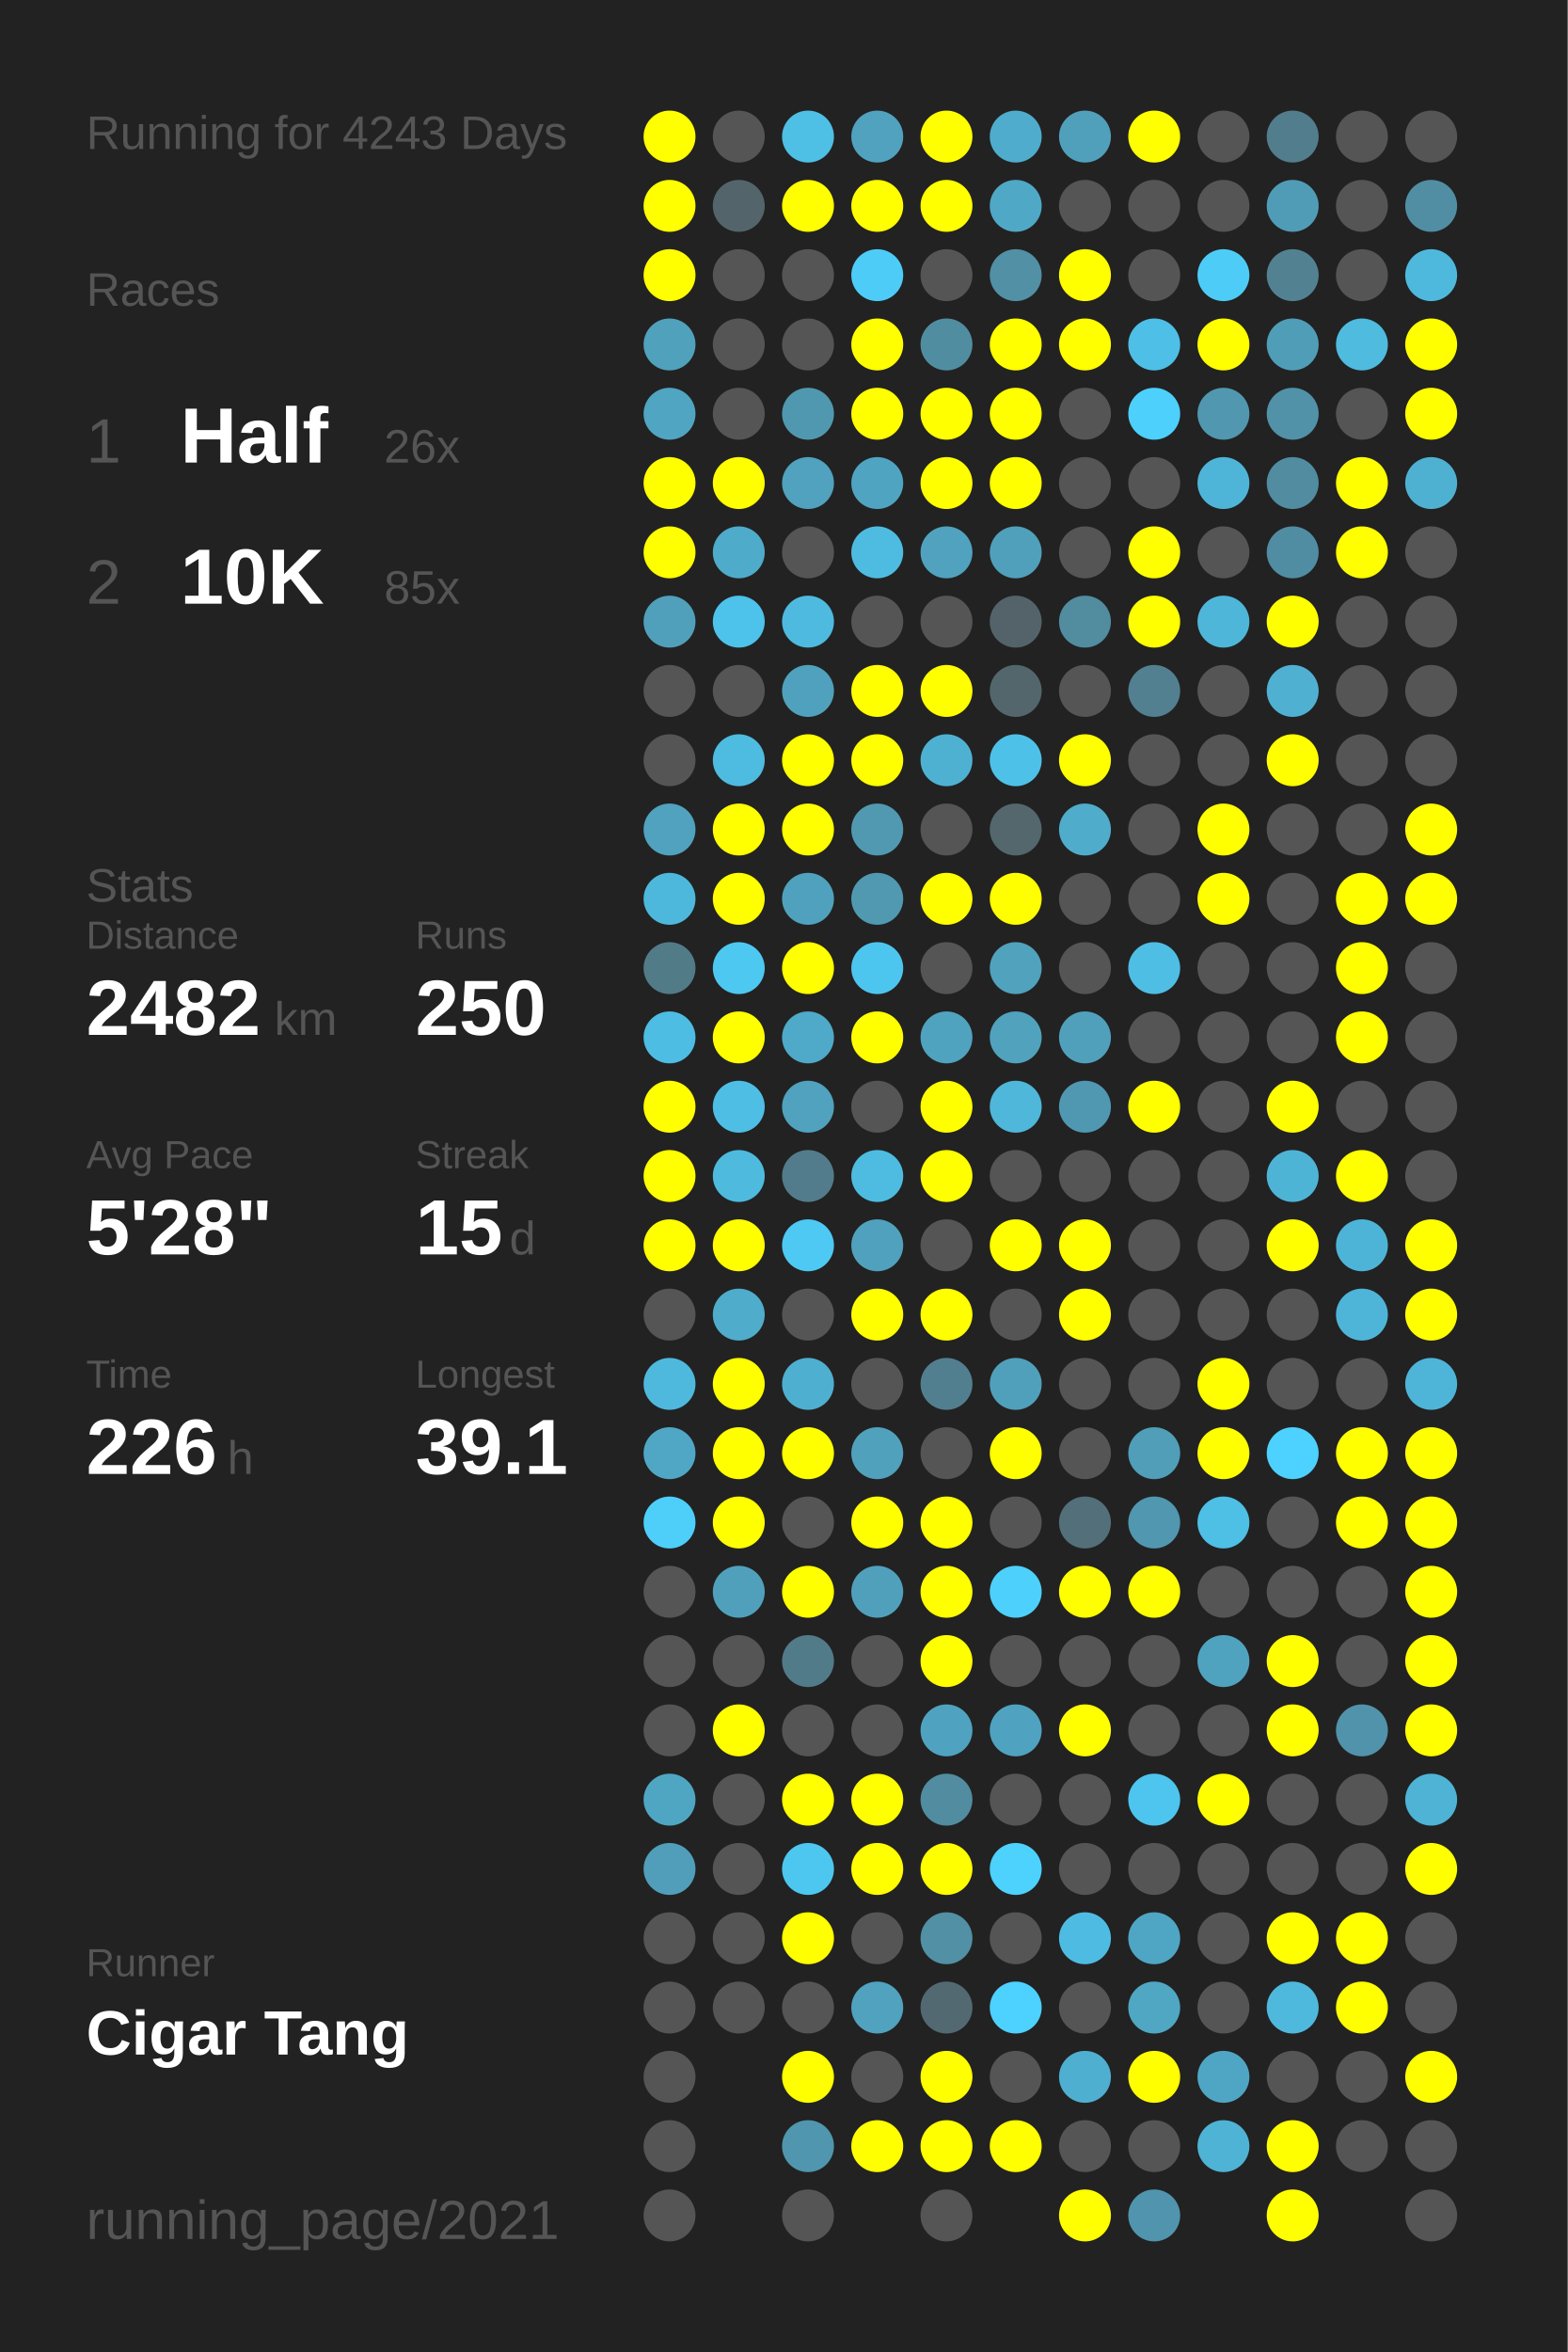
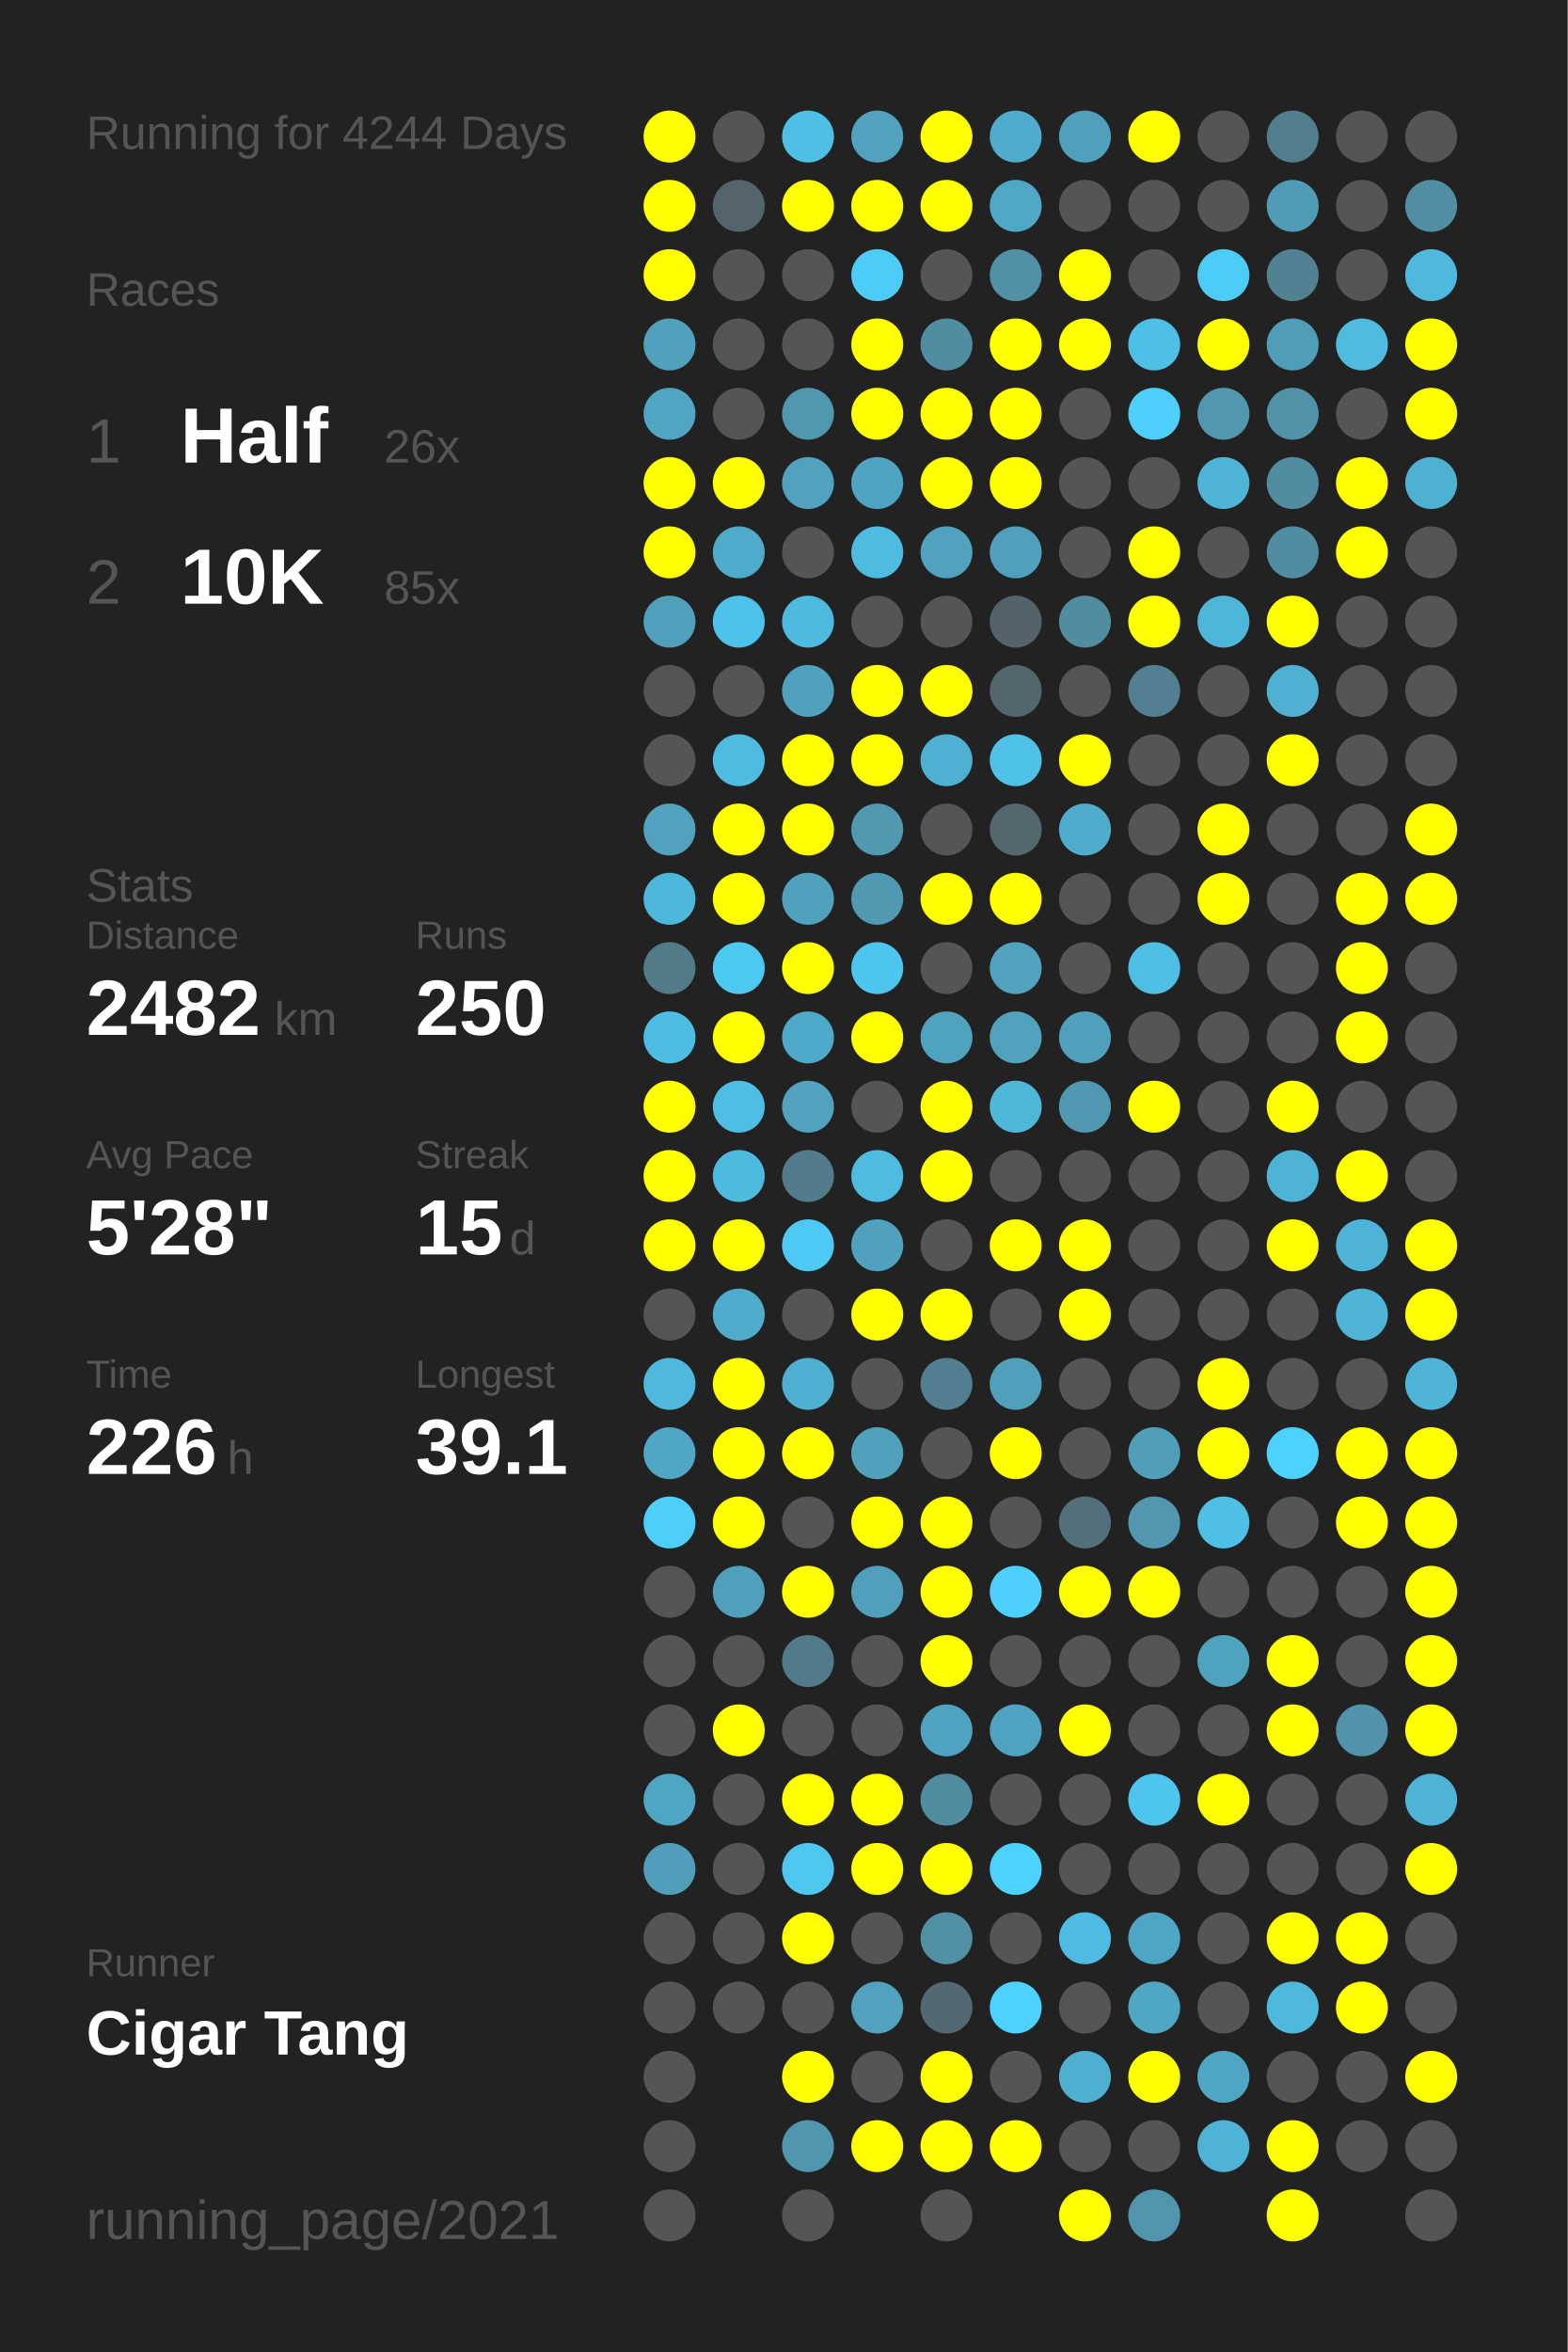
<svg xmlns="http://www.w3.org/2000/svg" baseProfile="full" height="300mm" version="1.1" viewBox="0,0,200,300" width="200mm">
  <defs />
  <rect fill="#222222" height="300" width="200" x="0" y="0" />
-   <text fill="#555555" style="font-size:6px; font-family:Arial;" x="11" y="19">Running for 4243 Days</text>
+   <text fill="#555555" style="font-size:6px; font-family:Arial;" x="11" y="19">Running for 4244 Days</text>
  <text fill="#555555" style="font-size:6px; font-family:Arial;" x="11" y="39">Races</text>
  <text fill="#555555" style="font-size:8px; font-family:Arial;" x="11" y="59">1</text>
  <text fill="#FFFFFF" style="font-size:10px; font-family:Arial; font-weight:bold;" x="23" y="59">Half</text>
  <text fill="#555555" style="font-size:6px; font-family:Arial;" x="49" y="59">26x</text>
  <text fill="#555555" style="font-size:8px; font-family:Arial;" x="11" y="77">2</text>
  <text fill="#FFFFFF" style="font-size:10px; font-family:Arial; font-weight:bold;" x="23" y="77">10K</text>
  <text fill="#555555" style="font-size:6px; font-family:Arial;" x="49" y="77">85x</text>
  <text fill="#555555" style="font-size:6px; font-family:Arial;" x="11" y="115">Stats</text>
  <text fill="#555555" style="font-size:5px; font-family:Arial;" x="11" y="121">Distance</text>
  <text fill="#FFFFFF" style="font-size:10px; font-family:Arial; font-weight:bold;" x="11" y="132">2482</text>
  <text fill="#555555" style="font-size:6px; font-family:Arial;" x="35" y="132">km</text>
  <text fill="#555555" style="font-size:5px; font-family:Arial;" x="53" y="121">Runs</text>
  <text fill="#FFFFFF" style="font-size:10px; font-family:Arial; font-weight:bold;" x="53" y="132">250</text>
  <text fill="#555555" style="font-size:5px; font-family:Arial;" x="11" y="149">Avg Pace</text>
  <text fill="#FFFFFF" style="font-size:10px; font-family:Arial; font-weight:bold;" x="11" y="160">5'28"</text>
  <text fill="#555555" style="font-size:5px; font-family:Arial;" x="53" y="149">Streak</text>
  <text fill="#FFFFFF" style="font-size:10px; font-family:Arial; font-weight:bold;" x="53" y="160">15</text>
  <text fill="#555555" style="font-size:6px; font-family:Arial;" x="65" y="160">d</text>
  <text fill="#555555" style="font-size:5px; font-family:Arial;" x="11" y="177">Time</text>
  <text fill="#FFFFFF" style="font-size:10px; font-family:Arial; font-weight:bold;" x="11" y="188">226</text>
  <text fill="#555555" style="font-size:6px; font-family:Arial;" x="29" y="188">h</text>
  <text fill="#555555" style="font-size:5px; font-family:Arial;" x="53" y="177">Longest</text>
  <text fill="#FFFFFF" style="font-size:10px; font-family:Arial; font-weight:bold;" x="53" y="188">39.1</text>
  <text fill="#555555" style="font-size:5px; font-family:Arial;" x="11" y="252.065">Runner</text>
  <text fill="#FFFFFF" style="font-size:8px; font-family:Arial; font-weight:bold;" x="11" y="262.065">Cigar Tang</text>
  <text fill="#555555" style="font-size:7px; font-family:Arial;" x="11" y="285.581">running_page/2021</text>
  <circle cx="85.417" cy="17.419" fill="#FFFF00" r="3.312" />
  <circle cx="85.417" cy="26.258" fill="#FFFF00" r="3.312" />
  <circle cx="85.417" cy="35.097" fill="#FFFF00" r="3.312" />
  <circle cx="85.417" cy="43.935" fill="#50a1bc" r="3.312" />
  <circle cx="85.417" cy="52.774" fill="#4fa5c2" r="3.312" />
  <circle cx="85.417" cy="61.613" fill="#FFFF00" r="3.312" />
  <circle cx="85.417" cy="70.452" fill="#FFFF00" r="3.312" />
  <circle cx="85.417" cy="79.29" fill="#50a0bb" r="3.312" />
  <circle cx="85.417" cy="88.129" fill="#555555" r="3.312" />
  <circle cx="85.417" cy="96.968" fill="#555555" r="3.312" />
  <circle cx="85.417" cy="105.806" fill="#50a2be" r="3.312" />
  <circle cx="85.417" cy="114.645" fill="#4eb8dc" r="3.312" />
  <circle cx="85.417" cy="123.484" fill="#527b88" r="3.312" />
  <circle cx="85.417" cy="132.323" fill="#4ebde3" r="3.312" />
  <circle cx="85.417" cy="141.161" fill="#FFFF00" r="3.312" />
  <circle cx="85.417" cy="150" fill="#FFFF00" r="3.312" />
  <circle cx="85.417" cy="158.839" fill="#FFFF00" r="3.312" />
  <circle cx="85.417" cy="167.677" fill="#555555" r="3.312" />
  <circle cx="85.417" cy="176.516" fill="#4eb9dd" r="3.312" />
  <circle cx="85.417" cy="185.355" fill="#4fa7c5" r="3.312" />
  <circle cx="85.417" cy="194.194" fill="#4dcffa" r="3.312" />
  <circle cx="85.417" cy="203.032" fill="#555555" r="3.312" />
  <circle cx="85.417" cy="211.871" fill="#555555" r="3.312" />
  <circle cx="85.417" cy="220.71" fill="#555555" r="3.312" />
  <circle cx="85.417" cy="229.548" fill="#4fa6c3" r="3.312" />
  <circle cx="85.417" cy="238.387" fill="#509eb9" r="3.312" />
  <circle cx="85.417" cy="247.226" fill="#555555" r="3.312" />
  <circle cx="85.417" cy="256.065" fill="#555555" r="3.312" />
  <circle cx="85.417" cy="264.903" fill="#555555" r="3.312" />
  <circle cx="85.417" cy="273.742" fill="#555555" r="3.312" />
  <circle cx="85.417" cy="282.581" fill="#555555" r="3.312" />
  <circle cx="94.25" cy="17.419" fill="#555555" r="3.312" />
  <circle cx="94.25" cy="26.258" fill="#53656b" r="3.312" />
  <circle cx="94.25" cy="35.097" fill="#555555" r="3.312" />
  <circle cx="94.25" cy="43.935" fill="#555555" r="3.312" />
  <circle cx="94.25" cy="52.774" fill="#555555" r="3.312" />
  <circle cx="94.25" cy="61.613" fill="#FFFF00" r="3.312" />
  <circle cx="94.25" cy="70.452" fill="#4fabca" r="3.312" />
  <circle cx="94.25" cy="79.29" fill="#4dc2ea" r="3.312" />
  <circle cx="94.25" cy="88.129" fill="#555555" r="3.312" />
  <circle cx="94.25" cy="96.968" fill="#4ebbe0" r="3.312" />
  <circle cx="94.25" cy="105.806" fill="#FFFF00" r="3.312" />
  <circle cx="94.25" cy="114.645" fill="#FFFF00" r="3.312" />
  <circle cx="94.25" cy="123.484" fill="#4dc8f1" r="3.312" />
  <circle cx="94.25" cy="132.323" fill="#FFFF00" r="3.312" />
  <circle cx="94.25" cy="141.161" fill="#4ebee5" r="3.312" />
  <circle cx="94.25" cy="150" fill="#4ebade" r="3.312" />
  <circle cx="94.25" cy="158.839" fill="#FFFF00" r="3.312" />
  <circle cx="94.25" cy="167.677" fill="#4faccb" r="3.312" />
  <circle cx="94.25" cy="176.516" fill="#FFFF00" r="3.312" />
  <circle cx="94.25" cy="185.355" fill="#FFFF00" r="3.312" />
  <circle cx="94.25" cy="194.194" fill="#FFFF00" r="3.312" />
  <circle cx="94.25" cy="203.032" fill="#50a0bb" r="3.312" />
  <circle cx="94.25" cy="211.871" fill="#555555" r="3.312" />
  <circle cx="94.25" cy="220.71" fill="#FFFF00" r="3.312" />
  <circle cx="94.25" cy="229.548" fill="#555555" r="3.312" />
  <circle cx="94.25" cy="238.387" fill="#555555" r="3.312" />
  <circle cx="94.25" cy="247.226" fill="#555555" r="3.312" />
  <circle cx="94.25" cy="256.065" fill="#555555" r="3.312" />
  <circle cx="103.083" cy="17.419" fill="#4ebfe5" r="3.312" />
  <circle cx="103.083" cy="26.258" fill="#FFFF00" r="3.312" />
  <circle cx="103.083" cy="35.097" fill="#555555" r="3.312" />
  <circle cx="103.083" cy="43.935" fill="#555555" r="3.312" />
  <circle cx="103.083" cy="52.774" fill="#5098b0" r="3.312" />
  <circle cx="103.083" cy="61.613" fill="#50a2be" r="3.312" />
  <circle cx="103.083" cy="70.452" fill="#555555" r="3.312" />
  <circle cx="103.083" cy="79.29" fill="#4ebadf" r="3.312" />
  <circle cx="103.083" cy="88.129" fill="#50a1bd" r="3.312" />
  <circle cx="103.083" cy="96.968" fill="#FFFF00" r="3.312" />
  <circle cx="103.083" cy="105.806" fill="#FFFF00" r="3.312" />
  <circle cx="103.083" cy="114.645" fill="#50a1bd" r="3.312" />
  <circle cx="103.083" cy="123.484" fill="#FFFF00" r="3.312" />
  <circle cx="103.083" cy="132.323" fill="#4fa9c8" r="3.312" />
  <circle cx="103.083" cy="141.161" fill="#50a2be" r="3.312" />
  <circle cx="103.083" cy="150" fill="#527c8b" r="3.312" />
  <circle cx="103.083" cy="158.839" fill="#4dc9f3" r="3.312" />
  <circle cx="103.083" cy="167.677" fill="#555555" r="3.312" />
  <circle cx="103.083" cy="176.516" fill="#4fafd0" r="3.312" />
  <circle cx="103.083" cy="185.355" fill="#FFFF00" r="3.312" />
  <circle cx="103.083" cy="194.194" fill="#555555" r="3.312" />
  <circle cx="103.083" cy="203.032" fill="#FFFF00" r="3.312" />
  <circle cx="103.083" cy="211.871" fill="#527b89" r="3.312" />
  <circle cx="103.083" cy="220.71" fill="#555555" r="3.312" />
  <circle cx="103.083" cy="229.548" fill="#FFFF00" r="3.312" />
  <circle cx="103.083" cy="238.387" fill="#4dc7f0" r="3.312" />
  <circle cx="103.083" cy="247.226" fill="#FFFF00" r="3.312" />
  <circle cx="103.083" cy="256.065" fill="#555555" r="3.312" />
  <circle cx="103.083" cy="264.903" fill="#FFFF00" r="3.312" />
  <circle cx="103.083" cy="273.742" fill="#5096ae" r="3.312" />
  <circle cx="103.083" cy="282.581" fill="#555555" r="3.312" />
  <circle cx="111.917" cy="17.419" fill="#50a2be" r="3.312" />
  <circle cx="111.917" cy="26.258" fill="#FFFF00" r="3.312" />
  <circle cx="111.917" cy="35.097" fill="#4dccf7" r="3.312" />
  <circle cx="111.917" cy="43.935" fill="#FFFF00" r="3.312" />
  <circle cx="111.917" cy="52.774" fill="#FFFF00" r="3.312" />
  <circle cx="111.917" cy="61.613" fill="#4fa4c1" r="3.312" />
  <circle cx="111.917" cy="70.452" fill="#4ebce1" r="3.312" />
  <circle cx="111.917" cy="79.29" fill="#555555" r="3.312" />
  <circle cx="111.917" cy="88.129" fill="#FFFF00" r="3.312" />
  <circle cx="111.917" cy="96.968" fill="#FFFF00" r="3.312" />
  <circle cx="111.917" cy="105.806" fill="#5099b1" r="3.312" />
  <circle cx="111.917" cy="114.645" fill="#5099b1" r="3.312" />
  <circle cx="111.917" cy="123.484" fill="#4dc6ef" r="3.312" />
  <circle cx="111.917" cy="132.323" fill="#FFFF00" r="3.312" />
  <circle cx="111.917" cy="141.161" fill="#555555" r="3.312" />
  <circle cx="111.917" cy="150" fill="#4ebce1" r="3.312" />
  <circle cx="111.917" cy="158.839" fill="#50a1bd" r="3.312" />
  <circle cx="111.917" cy="167.677" fill="#FFFF00" r="3.312" />
  <circle cx="111.917" cy="176.516" fill="#555555" r="3.312" />
  <circle cx="111.917" cy="185.355" fill="#50a1bc" r="3.312" />
  <circle cx="111.917" cy="194.194" fill="#FFFF00" r="3.312" />
  <circle cx="111.917" cy="203.032" fill="#50a0bc" r="3.312" />
  <circle cx="111.917" cy="211.871" fill="#555555" r="3.312" />
  <circle cx="111.917" cy="220.71" fill="#555555" r="3.312" />
  <circle cx="111.917" cy="229.548" fill="#FFFF00" r="3.312" />
  <circle cx="111.917" cy="238.387" fill="#FFFF00" r="3.312" />
  <circle cx="111.917" cy="247.226" fill="#555555" r="3.312" />
  <circle cx="111.917" cy="256.065" fill="#50a2be" r="3.312" />
  <circle cx="111.917" cy="264.903" fill="#555555" r="3.312" />
  <circle cx="111.917" cy="273.742" fill="#FFFF00" r="3.312" />
  <circle cx="120.75" cy="17.419" fill="#FFFF00" r="3.312" />
  <circle cx="120.75" cy="26.258" fill="#FFFF00" r="3.312" />
  <circle cx="120.75" cy="35.097" fill="#555555" r="3.312" />
  <circle cx="120.75" cy="43.935" fill="#518da1" r="3.312" />
  <circle cx="120.75" cy="52.774" fill="#FFFF00" r="3.312" />
  <circle cx="120.75" cy="61.613" fill="#FFFF00" r="3.312" />
  <circle cx="120.75" cy="70.452" fill="#50a2be" r="3.312" />
  <circle cx="120.75" cy="79.29" fill="#555555" r="3.312" />
  <circle cx="120.75" cy="88.129" fill="#FFFF00" r="3.312" />
  <circle cx="120.75" cy="96.968" fill="#4fb1d2" r="3.312" />
  <circle cx="120.75" cy="105.806" fill="#555555" r="3.312" />
  <circle cx="120.75" cy="114.645" fill="#FFFF00" r="3.312" />
  <circle cx="120.75" cy="123.484" fill="#555555" r="3.312" />
  <circle cx="120.75" cy="132.323" fill="#4fa3bf" r="3.312" />
  <circle cx="120.75" cy="141.161" fill="#FFFF00" r="3.312" />
  <circle cx="120.75" cy="150" fill="#FFFF00" r="3.312" />
  <circle cx="120.75" cy="158.839" fill="#555555" r="3.312" />
  <circle cx="120.75" cy="167.677" fill="#FFFF00" r="3.312" />
  <circle cx="120.75" cy="176.516" fill="#527f8f" r="3.312" />
  <circle cx="120.75" cy="185.355" fill="#555555" r="3.312" />
  <circle cx="120.75" cy="194.194" fill="#FFFF00" r="3.312" />
  <circle cx="120.75" cy="203.032" fill="#FFFF00" r="3.312" />
  <circle cx="120.75" cy="211.871" fill="#FFFF00" r="3.312" />
  <circle cx="120.75" cy="220.71" fill="#4fa3c0" r="3.312" />
  <circle cx="120.75" cy="229.548" fill="#518ca0" r="3.312" />
  <circle cx="120.75" cy="238.387" fill="#FFFF00" r="3.312" />
  <circle cx="120.75" cy="247.226" fill="#5190a5" r="3.312" />
  <circle cx="120.75" cy="256.065" fill="#536971" r="3.312" />
  <circle cx="120.75" cy="264.903" fill="#FFFF00" r="3.312" />
  <circle cx="120.75" cy="273.742" fill="#FFFF00" r="3.312" />
  <circle cx="120.75" cy="282.581" fill="#555555" r="3.312" />
  <circle cx="129.583" cy="17.419" fill="#4faccc" r="3.312" />
  <circle cx="129.583" cy="26.258" fill="#4fa8c6" r="3.312" />
  <circle cx="129.583" cy="35.097" fill="#5190a5" r="3.312" />
  <circle cx="129.583" cy="43.935" fill="#FFFF00" r="3.312" />
  <circle cx="129.583" cy="52.774" fill="#FFFF00" r="3.312" />
  <circle cx="129.583" cy="61.613" fill="#FFFF00" r="3.312" />
  <circle cx="129.583" cy="70.452" fill="#50a0bb" r="3.312" />
  <circle cx="129.583" cy="79.29" fill="#546369" r="3.312" />
  <circle cx="129.583" cy="88.129" fill="#53666c" r="3.312" />
  <circle cx="129.583" cy="96.968" fill="#4ec1e9" r="3.312" />
  <circle cx="129.583" cy="105.806" fill="#53676d" r="3.312" />
  <circle cx="129.583" cy="114.645" fill="#FFFF00" r="3.312" />
  <circle cx="129.583" cy="123.484" fill="#50a2bd" r="3.312" />
  <circle cx="129.583" cy="132.323" fill="#50a2bd" r="3.312" />
  <circle cx="129.583" cy="141.161" fill="#4eb7da" r="3.312" />
  <circle cx="129.583" cy="150" fill="#555555" r="3.312" />
  <circle cx="129.583" cy="158.839" fill="#FFFF00" r="3.312" />
  <circle cx="129.583" cy="167.677" fill="#555555" r="3.312" />
  <circle cx="129.583" cy="176.516" fill="#50a0bb" r="3.312" />
  <circle cx="129.583" cy="185.355" fill="#FFFF00" r="3.312" />
  <circle cx="129.583" cy="194.194" fill="#555555" r="3.312" />
  <circle cx="129.583" cy="203.032" fill="#4dd0fc" r="3.312" />
  <circle cx="129.583" cy="211.871" fill="#555555" r="3.312" />
  <circle cx="129.583" cy="220.71" fill="#4fa3c0" r="3.312" />
  <circle cx="129.583" cy="229.548" fill="#555555" r="3.312" />
  <circle cx="129.583" cy="238.387" fill="#4dd1fd" r="3.312" />
  <circle cx="129.583" cy="247.226" fill="#555555" r="3.312" />
  <circle cx="129.583" cy="256.065" fill="#4dd1fe" r="3.312" />
  <circle cx="129.583" cy="264.903" fill="#555555" r="3.312" />
  <circle cx="129.583" cy="273.742" fill="#FFFF00" r="3.312" />
  <circle cx="138.417" cy="17.419" fill="#50a0bb" r="3.312" />
  <circle cx="138.417" cy="26.258" fill="#555555" r="3.312" />
  <circle cx="138.417" cy="35.097" fill="#FFFF00" r="3.312" />
  <circle cx="138.417" cy="43.935" fill="#FFFF00" r="3.312" />
  <circle cx="138.417" cy="52.774" fill="#555555" r="3.312" />
  <circle cx="138.417" cy="61.613" fill="#555555" r="3.312" />
  <circle cx="138.417" cy="70.452" fill="#555555" r="3.312" />
  <circle cx="138.417" cy="79.29" fill="#518c9f" r="3.312" />
  <circle cx="138.417" cy="88.129" fill="#555555" r="3.312" />
  <circle cx="138.417" cy="96.968" fill="#FFFF00" r="3.312" />
  <circle cx="138.417" cy="105.806" fill="#4faccb" r="3.312" />
  <circle cx="138.417" cy="114.645" fill="#555555" r="3.312" />
  <circle cx="138.417" cy="123.484" fill="#555555" r="3.312" />
  <circle cx="138.417" cy="132.323" fill="#50a0bc" r="3.312" />
  <circle cx="138.417" cy="141.161" fill="#5098b1" r="3.312" />
  <circle cx="138.417" cy="150" fill="#555555" r="3.312" />
  <circle cx="138.417" cy="158.839" fill="#FFFF00" r="3.312" />
  <circle cx="138.417" cy="167.677" fill="#FFFF00" r="3.312" />
  <circle cx="138.417" cy="176.516" fill="#555555" r="3.312" />
  <circle cx="138.417" cy="185.355" fill="#555555" r="3.312" />
  <circle cx="138.417" cy="194.194" fill="#536f79" r="3.312" />
  <circle cx="138.417" cy="203.032" fill="#FFFF00" r="3.312" />
  <circle cx="138.417" cy="211.871" fill="#555555" r="3.312" />
  <circle cx="138.417" cy="220.71" fill="#FFFF00" r="3.312" />
  <circle cx="138.417" cy="229.548" fill="#555555" r="3.312" />
  <circle cx="138.417" cy="238.387" fill="#555555" r="3.312" />
  <circle cx="138.417" cy="247.226" fill="#4ebce2" r="3.312" />
  <circle cx="138.417" cy="256.065" fill="#555555" r="3.312" />
  <circle cx="138.417" cy="264.903" fill="#4fafd0" r="3.312" />
  <circle cx="138.417" cy="273.742" fill="#555555" r="3.312" />
  <circle cx="138.417" cy="282.581" fill="#FFFF00" r="3.312" />
  <circle cx="147.25" cy="17.419" fill="#FFFF00" r="3.312" />
  <circle cx="147.25" cy="26.258" fill="#555555" r="3.312" />
  <circle cx="147.25" cy="35.097" fill="#555555" r="3.312" />
  <circle cx="147.25" cy="43.935" fill="#4ebfe6" r="3.312" />
  <circle cx="147.25" cy="52.774" fill="#4dd0fc" r="3.312" />
  <circle cx="147.25" cy="61.613" fill="#555555" r="3.312" />
  <circle cx="147.25" cy="70.452" fill="#FFFF00" r="3.312" />
  <circle cx="147.25" cy="79.29" fill="#FFFF00" r="3.312" />
  <circle cx="147.25" cy="88.129" fill="#528090" r="3.312" />
  <circle cx="147.25" cy="96.968" fill="#555555" r="3.312" />
  <circle cx="147.25" cy="105.806" fill="#555555" r="3.312" />
  <circle cx="147.25" cy="114.645" fill="#555555" r="3.312" />
  <circle cx="147.25" cy="123.484" fill="#4ebee4" r="3.312" />
  <circle cx="147.25" cy="132.323" fill="#555555" r="3.312" />
  <circle cx="147.25" cy="141.161" fill="#FFFF00" r="3.312" />
  <circle cx="147.25" cy="150" fill="#555555" r="3.312" />
  <circle cx="147.25" cy="158.839" fill="#555555" r="3.312" />
  <circle cx="147.25" cy="167.677" fill="#555555" r="3.312" />
  <circle cx="147.25" cy="176.516" fill="#555555" r="3.312" />
  <circle cx="147.25" cy="185.355" fill="#509eb8" r="3.312" />
  <circle cx="147.25" cy="194.194" fill="#5097af" r="3.312" />
  <circle cx="147.25" cy="203.032" fill="#FFFF00" r="3.312" />
  <circle cx="147.25" cy="211.871" fill="#555555" r="3.312" />
  <circle cx="147.25" cy="220.71" fill="#555555" r="3.312" />
  <circle cx="147.25" cy="229.548" fill="#4dc5ee" r="3.312" />
  <circle cx="147.25" cy="238.387" fill="#555555" r="3.312" />
  <circle cx="147.25" cy="247.226" fill="#4fa6c4" r="3.312" />
  <circle cx="147.25" cy="256.065" fill="#4fa7c4" r="3.312" />
  <circle cx="147.25" cy="264.903" fill="#FFFF00" r="3.312" />
  <circle cx="147.25" cy="273.742" fill="#555555" r="3.312" />
  <circle cx="147.25" cy="282.581" fill="#5095ad" r="3.312" />
  <circle cx="156.083" cy="17.419" fill="#555555" r="3.312" />
  <circle cx="156.083" cy="26.258" fill="#555555" r="3.312" />
  <circle cx="156.083" cy="35.097" fill="#4dccf7" r="3.312" />
  <circle cx="156.083" cy="43.935" fill="#FFFF00" r="3.312" />
  <circle cx="156.083" cy="52.774" fill="#5097af" r="3.312" />
  <circle cx="156.083" cy="61.613" fill="#4eb5d8" r="3.312" />
  <circle cx="156.083" cy="70.452" fill="#555555" r="3.312" />
  <circle cx="156.083" cy="79.29" fill="#4eb6d9" r="3.312" />
  <circle cx="156.083" cy="88.129" fill="#555555" r="3.312" />
  <circle cx="156.083" cy="96.968" fill="#555555" r="3.312" />
  <circle cx="156.083" cy="105.806" fill="#FFFF00" r="3.312" />
  <circle cx="156.083" cy="114.645" fill="#FFFF00" r="3.312" />
  <circle cx="156.083" cy="123.484" fill="#555555" r="3.312" />
  <circle cx="156.083" cy="132.323" fill="#555555" r="3.312" />
  <circle cx="156.083" cy="141.161" fill="#555555" r="3.312" />
  <circle cx="156.083" cy="150" fill="#555555" r="3.312" />
  <circle cx="156.083" cy="158.839" fill="#555555" r="3.312" />
  <circle cx="156.083" cy="167.677" fill="#555555" r="3.312" />
  <circle cx="156.083" cy="176.516" fill="#FFFF00" r="3.312" />
  <circle cx="156.083" cy="185.355" fill="#FFFF00" r="3.312" />
  <circle cx="156.083" cy="194.194" fill="#4ebfe5" r="3.312" />
  <circle cx="156.083" cy="203.032" fill="#555555" r="3.312" />
  <circle cx="156.083" cy="211.871" fill="#50a3bf" r="3.312" />
  <circle cx="156.083" cy="220.71" fill="#555555" r="3.312" />
  <circle cx="156.083" cy="229.548" fill="#FFFF00" r="3.312" />
  <circle cx="156.083" cy="238.387" fill="#555555" r="3.312" />
  <circle cx="156.083" cy="247.226" fill="#555555" r="3.312" />
  <circle cx="156.083" cy="256.065" fill="#555555" r="3.312" />
  <circle cx="156.083" cy="264.903" fill="#4fa6c4" r="3.312" />
  <circle cx="156.083" cy="273.742" fill="#4eb3d5" r="3.312" />
  <circle cx="164.917" cy="17.419" fill="#527d8c" r="3.312" />
  <circle cx="164.917" cy="26.258" fill="#509cb6" r="3.312" />
  <circle cx="164.917" cy="35.097" fill="#528292" r="3.312" />
  <circle cx="164.917" cy="43.935" fill="#509db8" r="3.312" />
  <circle cx="164.917" cy="52.774" fill="#5192a8" r="3.312" />
  <circle cx="164.917" cy="61.613" fill="#518ca0" r="3.312" />
  <circle cx="164.917" cy="70.452" fill="#518da2" r="3.312" />
  <circle cx="164.917" cy="79.29" fill="#FFFF00" r="3.312" />
  <circle cx="164.917" cy="88.129" fill="#4fb0d2" r="3.312" />
  <circle cx="164.917" cy="96.968" fill="#FFFF00" r="3.312" />
  <circle cx="164.917" cy="105.806" fill="#555555" r="3.312" />
  <circle cx="164.917" cy="114.645" fill="#555555" r="3.312" />
  <circle cx="164.917" cy="123.484" fill="#555555" r="3.312" />
  <circle cx="164.917" cy="132.323" fill="#555555" r="3.312" />
  <circle cx="164.917" cy="141.161" fill="#FFFF00" r="3.312" />
  <circle cx="164.917" cy="150" fill="#4eb4d6" r="3.312" />
  <circle cx="164.917" cy="158.839" fill="#FFFF00" r="3.312" />
  <circle cx="164.917" cy="167.677" fill="#555555" r="3.312" />
  <circle cx="164.917" cy="176.516" fill="#555555" r="3.312" />
  <circle cx="164.917" cy="185.355" fill="#4dd1fe" r="3.312" />
  <circle cx="164.917" cy="194.194" fill="#555555" r="3.312" />
  <circle cx="164.917" cy="203.032" fill="#555555" r="3.312" />
  <circle cx="164.917" cy="211.871" fill="#FFFF00" r="3.312" />
  <circle cx="164.917" cy="220.71" fill="#FFFF00" r="3.312" />
  <circle cx="164.917" cy="229.548" fill="#555555" r="3.312" />
  <circle cx="164.917" cy="238.387" fill="#555555" r="3.312" />
  <circle cx="164.917" cy="247.226" fill="#FFFF00" r="3.312" />
  <circle cx="164.917" cy="256.065" fill="#4eb9dd" r="3.312" />
  <circle cx="164.917" cy="264.903" fill="#555555" r="3.312" />
  <circle cx="164.917" cy="273.742" fill="#FFFF00" r="3.312" />
  <circle cx="164.917" cy="282.581" fill="#FFFF00" r="3.312" />
  <circle cx="173.75" cy="17.419" fill="#555555" r="3.312" />
  <circle cx="173.75" cy="26.258" fill="#555555" r="3.312" />
  <circle cx="173.75" cy="35.097" fill="#555555" r="3.312" />
  <circle cx="173.75" cy="43.935" fill="#4ebbdf" r="3.312" />
  <circle cx="173.75" cy="52.774" fill="#555555" r="3.312" />
  <circle cx="173.75" cy="61.613" fill="#FFFF00" r="3.312" />
  <circle cx="173.75" cy="70.452" fill="#FFFF00" r="3.312" />
  <circle cx="173.75" cy="79.29" fill="#555555" r="3.312" />
  <circle cx="173.75" cy="88.129" fill="#555555" r="3.312" />
  <circle cx="173.75" cy="96.968" fill="#555555" r="3.312" />
  <circle cx="173.75" cy="105.806" fill="#555555" r="3.312" />
  <circle cx="173.75" cy="114.645" fill="#FFFF00" r="3.312" />
  <circle cx="173.75" cy="123.484" fill="#FFFF00" r="3.312" />
  <circle cx="173.75" cy="132.323" fill="#FFFF00" r="3.312" />
  <circle cx="173.75" cy="141.161" fill="#555555" r="3.312" />
  <circle cx="173.75" cy="150" fill="#FFFF00" r="3.312" />
  <circle cx="173.75" cy="158.839" fill="#4eb4d7" r="3.312" />
  <circle cx="173.75" cy="167.677" fill="#4eb5d8" r="3.312" />
  <circle cx="173.75" cy="176.516" fill="#555555" r="3.312" />
  <circle cx="173.75" cy="185.355" fill="#FFFF00" r="3.312" />
  <circle cx="173.75" cy="194.194" fill="#FFFF00" r="3.312" />
  <circle cx="173.75" cy="203.032" fill="#555555" r="3.312" />
  <circle cx="173.75" cy="211.871" fill="#555555" r="3.312" />
  <circle cx="173.75" cy="220.71" fill="#5093aa" r="3.312" />
  <circle cx="173.75" cy="229.548" fill="#555555" r="3.312" />
  <circle cx="173.75" cy="238.387" fill="#555555" r="3.312" />
  <circle cx="173.75" cy="247.226" fill="#FFFF00" r="3.312" />
  <circle cx="173.75" cy="256.065" fill="#FFFF00" r="3.312" />
  <circle cx="173.75" cy="264.903" fill="#555555" r="3.312" />
  <circle cx="173.75" cy="273.742" fill="#555555" r="3.312" />
  <circle cx="182.583" cy="17.419" fill="#555555" r="3.312" />
  <circle cx="182.583" cy="26.258" fill="#518ea3" r="3.312" />
  <circle cx="182.583" cy="35.097" fill="#4eb9dd" r="3.312" />
  <circle cx="182.583" cy="43.935" fill="#FFFF00" r="3.312" />
  <circle cx="182.583" cy="52.774" fill="#FFFF00" r="3.312" />
  <circle cx="182.583" cy="61.613" fill="#4fb1d2" r="3.312" />
  <circle cx="182.583" cy="70.452" fill="#555555" r="3.312" />
  <circle cx="182.583" cy="79.29" fill="#555555" r="3.312" />
  <circle cx="182.583" cy="88.129" fill="#555555" r="3.312" />
  <circle cx="182.583" cy="96.968" fill="#555555" r="3.312" />
  <circle cx="182.583" cy="105.806" fill="#FFFF00" r="3.312" />
  <circle cx="182.583" cy="114.645" fill="#FFFF00" r="3.312" />
  <circle cx="182.583" cy="123.484" fill="#555555" r="3.312" />
  <circle cx="182.583" cy="132.323" fill="#555555" r="3.312" />
  <circle cx="182.583" cy="141.161" fill="#555555" r="3.312" />
  <circle cx="182.583" cy="150" fill="#555555" r="3.312" />
  <circle cx="182.583" cy="158.839" fill="#FFFF00" r="3.312" />
  <circle cx="182.583" cy="167.677" fill="#FFFF00" r="3.312" />
  <circle cx="182.583" cy="176.516" fill="#4eb5d8" r="3.312" />
  <circle cx="182.583" cy="185.355" fill="#FFFF00" r="3.312" />
  <circle cx="182.583" cy="194.194" fill="#FFFF00" r="3.312" />
  <circle cx="182.583" cy="203.032" fill="#FFFF00" r="3.312" />
  <circle cx="182.583" cy="211.871" fill="#FFFF00" r="3.312" />
  <circle cx="182.583" cy="220.71" fill="#FFFF00" r="3.312" />
  <circle cx="182.583" cy="229.548" fill="#4eb3d5" r="3.312" />
  <circle cx="182.583" cy="238.387" fill="#FFFF00" r="3.312" />
  <circle cx="182.583" cy="247.226" fill="#555555" r="3.312" />
  <circle cx="182.583" cy="256.065" fill="#555555" r="3.312" />
  <circle cx="182.583" cy="264.903" fill="#FFFF00" r="3.312" />
  <circle cx="182.583" cy="273.742" fill="#555555" r="3.312" />
  <circle cx="182.583" cy="282.581" fill="#555555" r="3.312" />
</svg>
